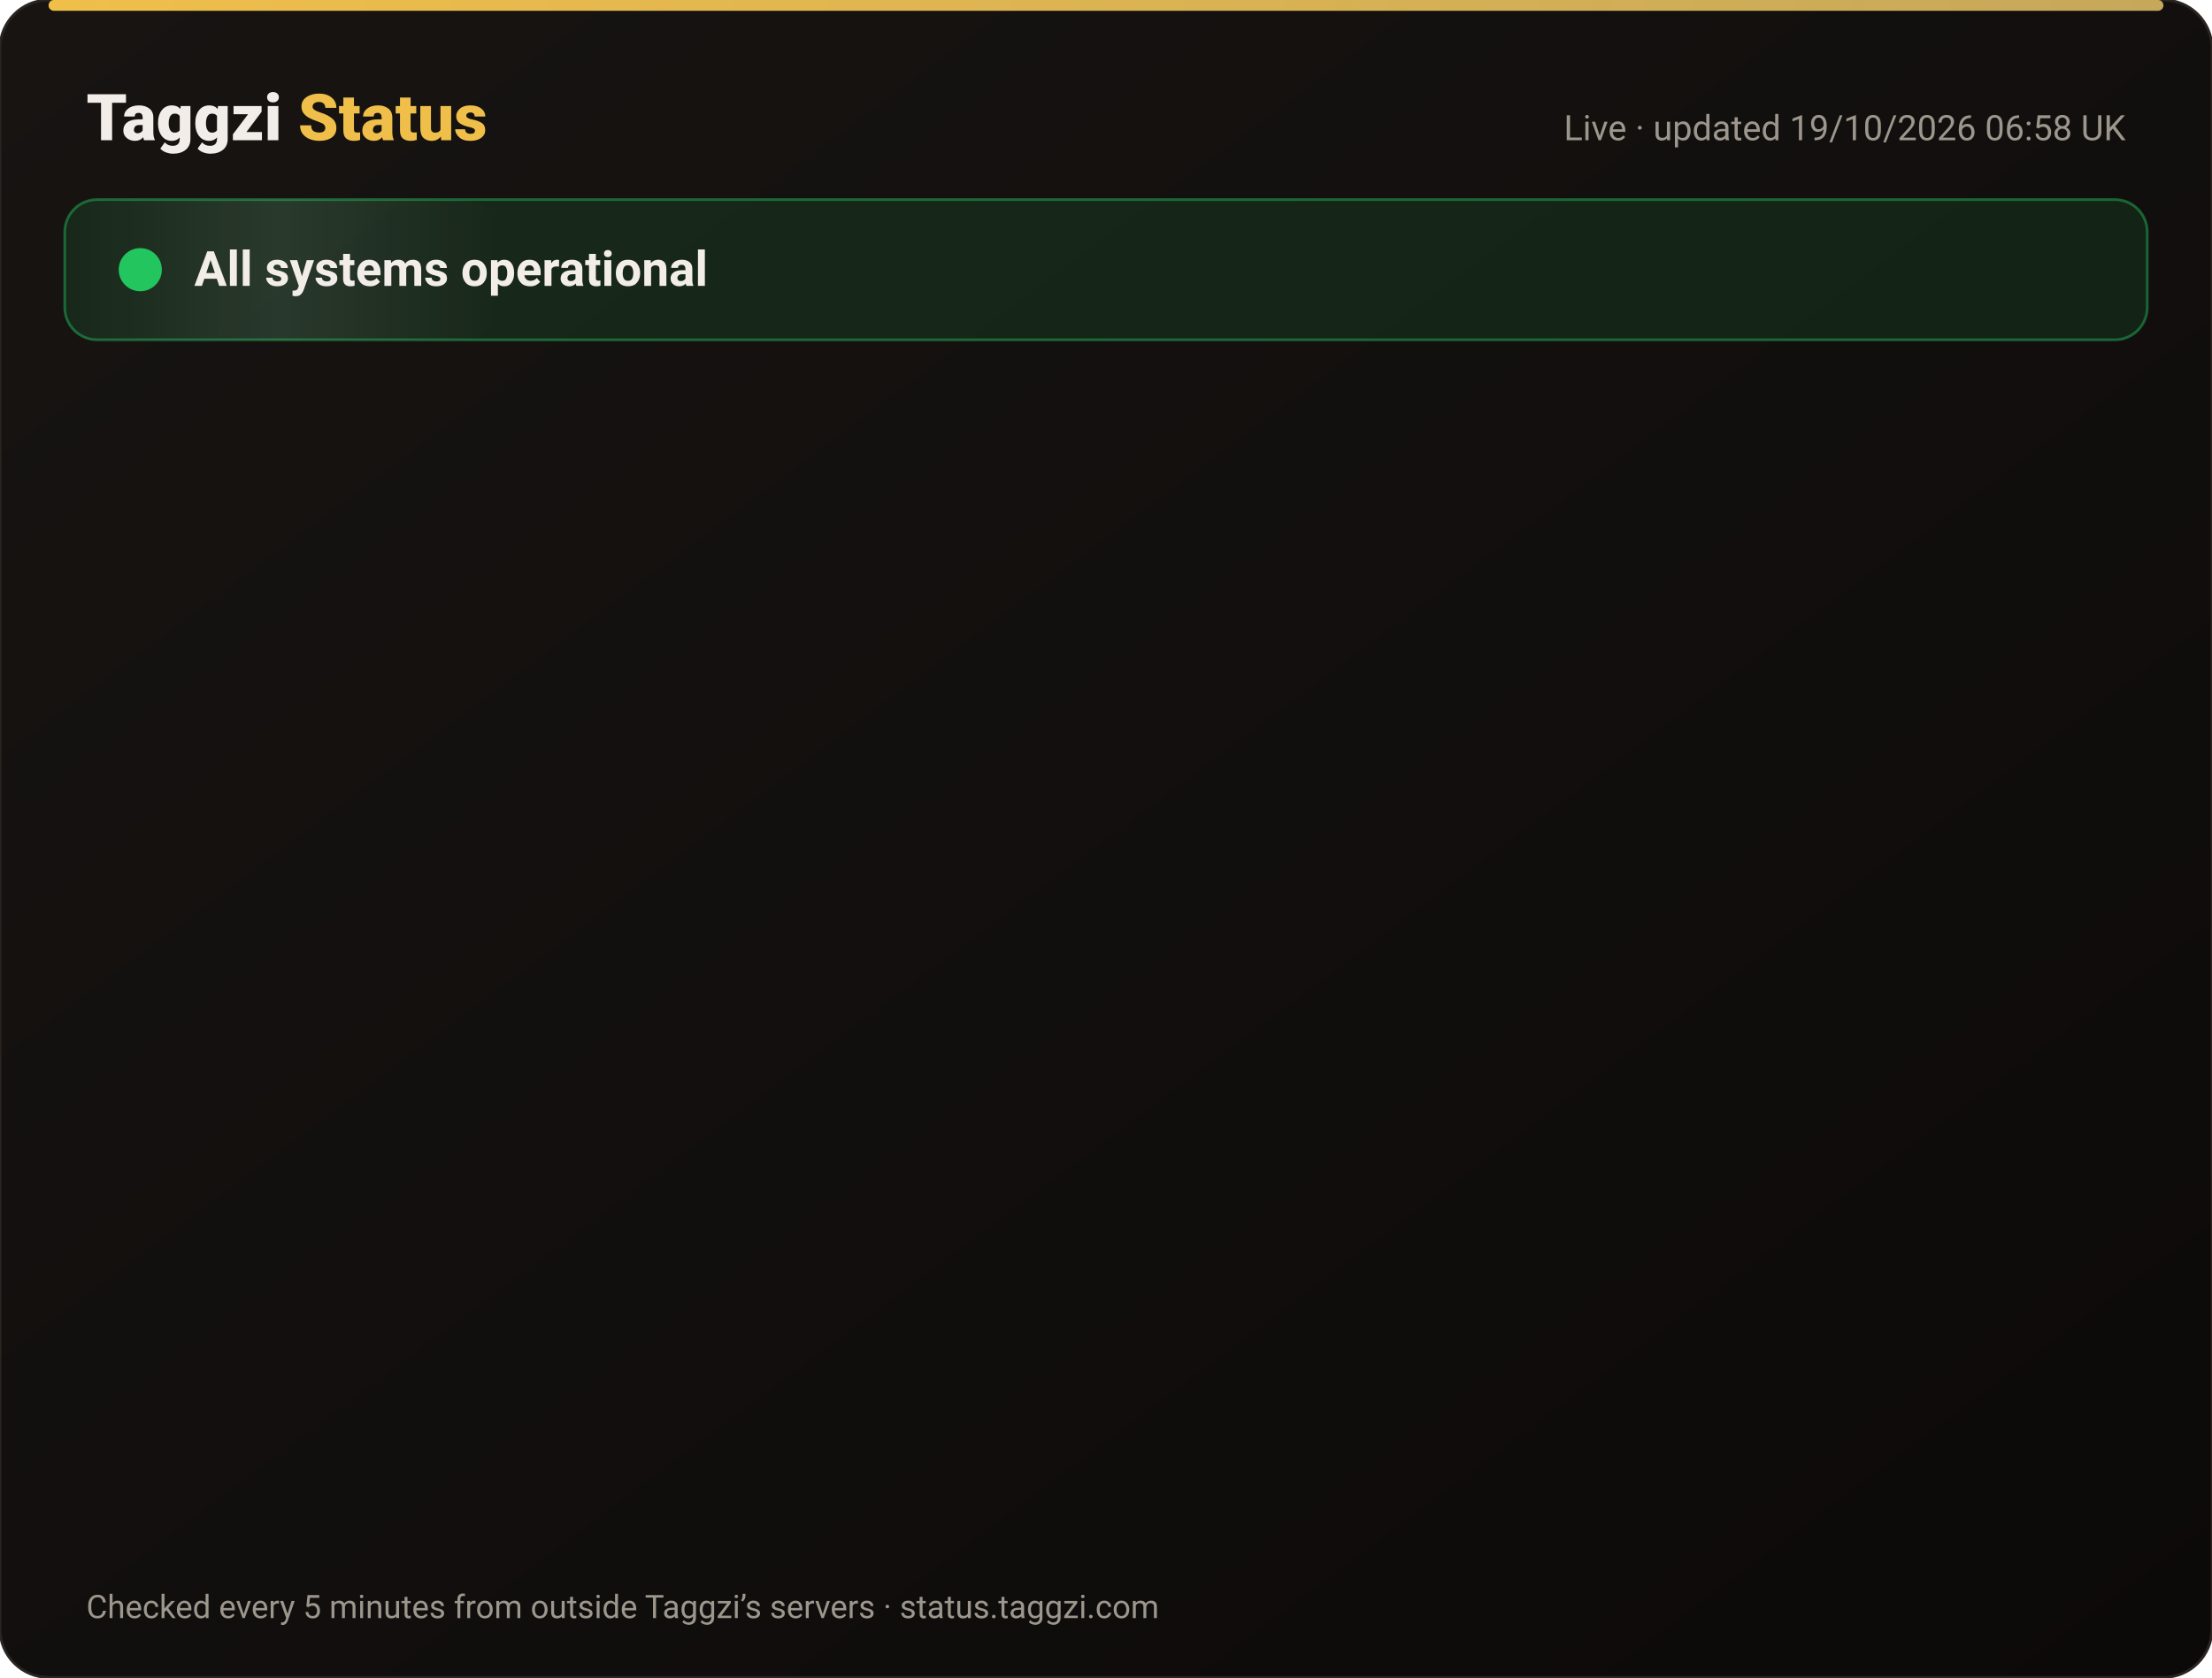
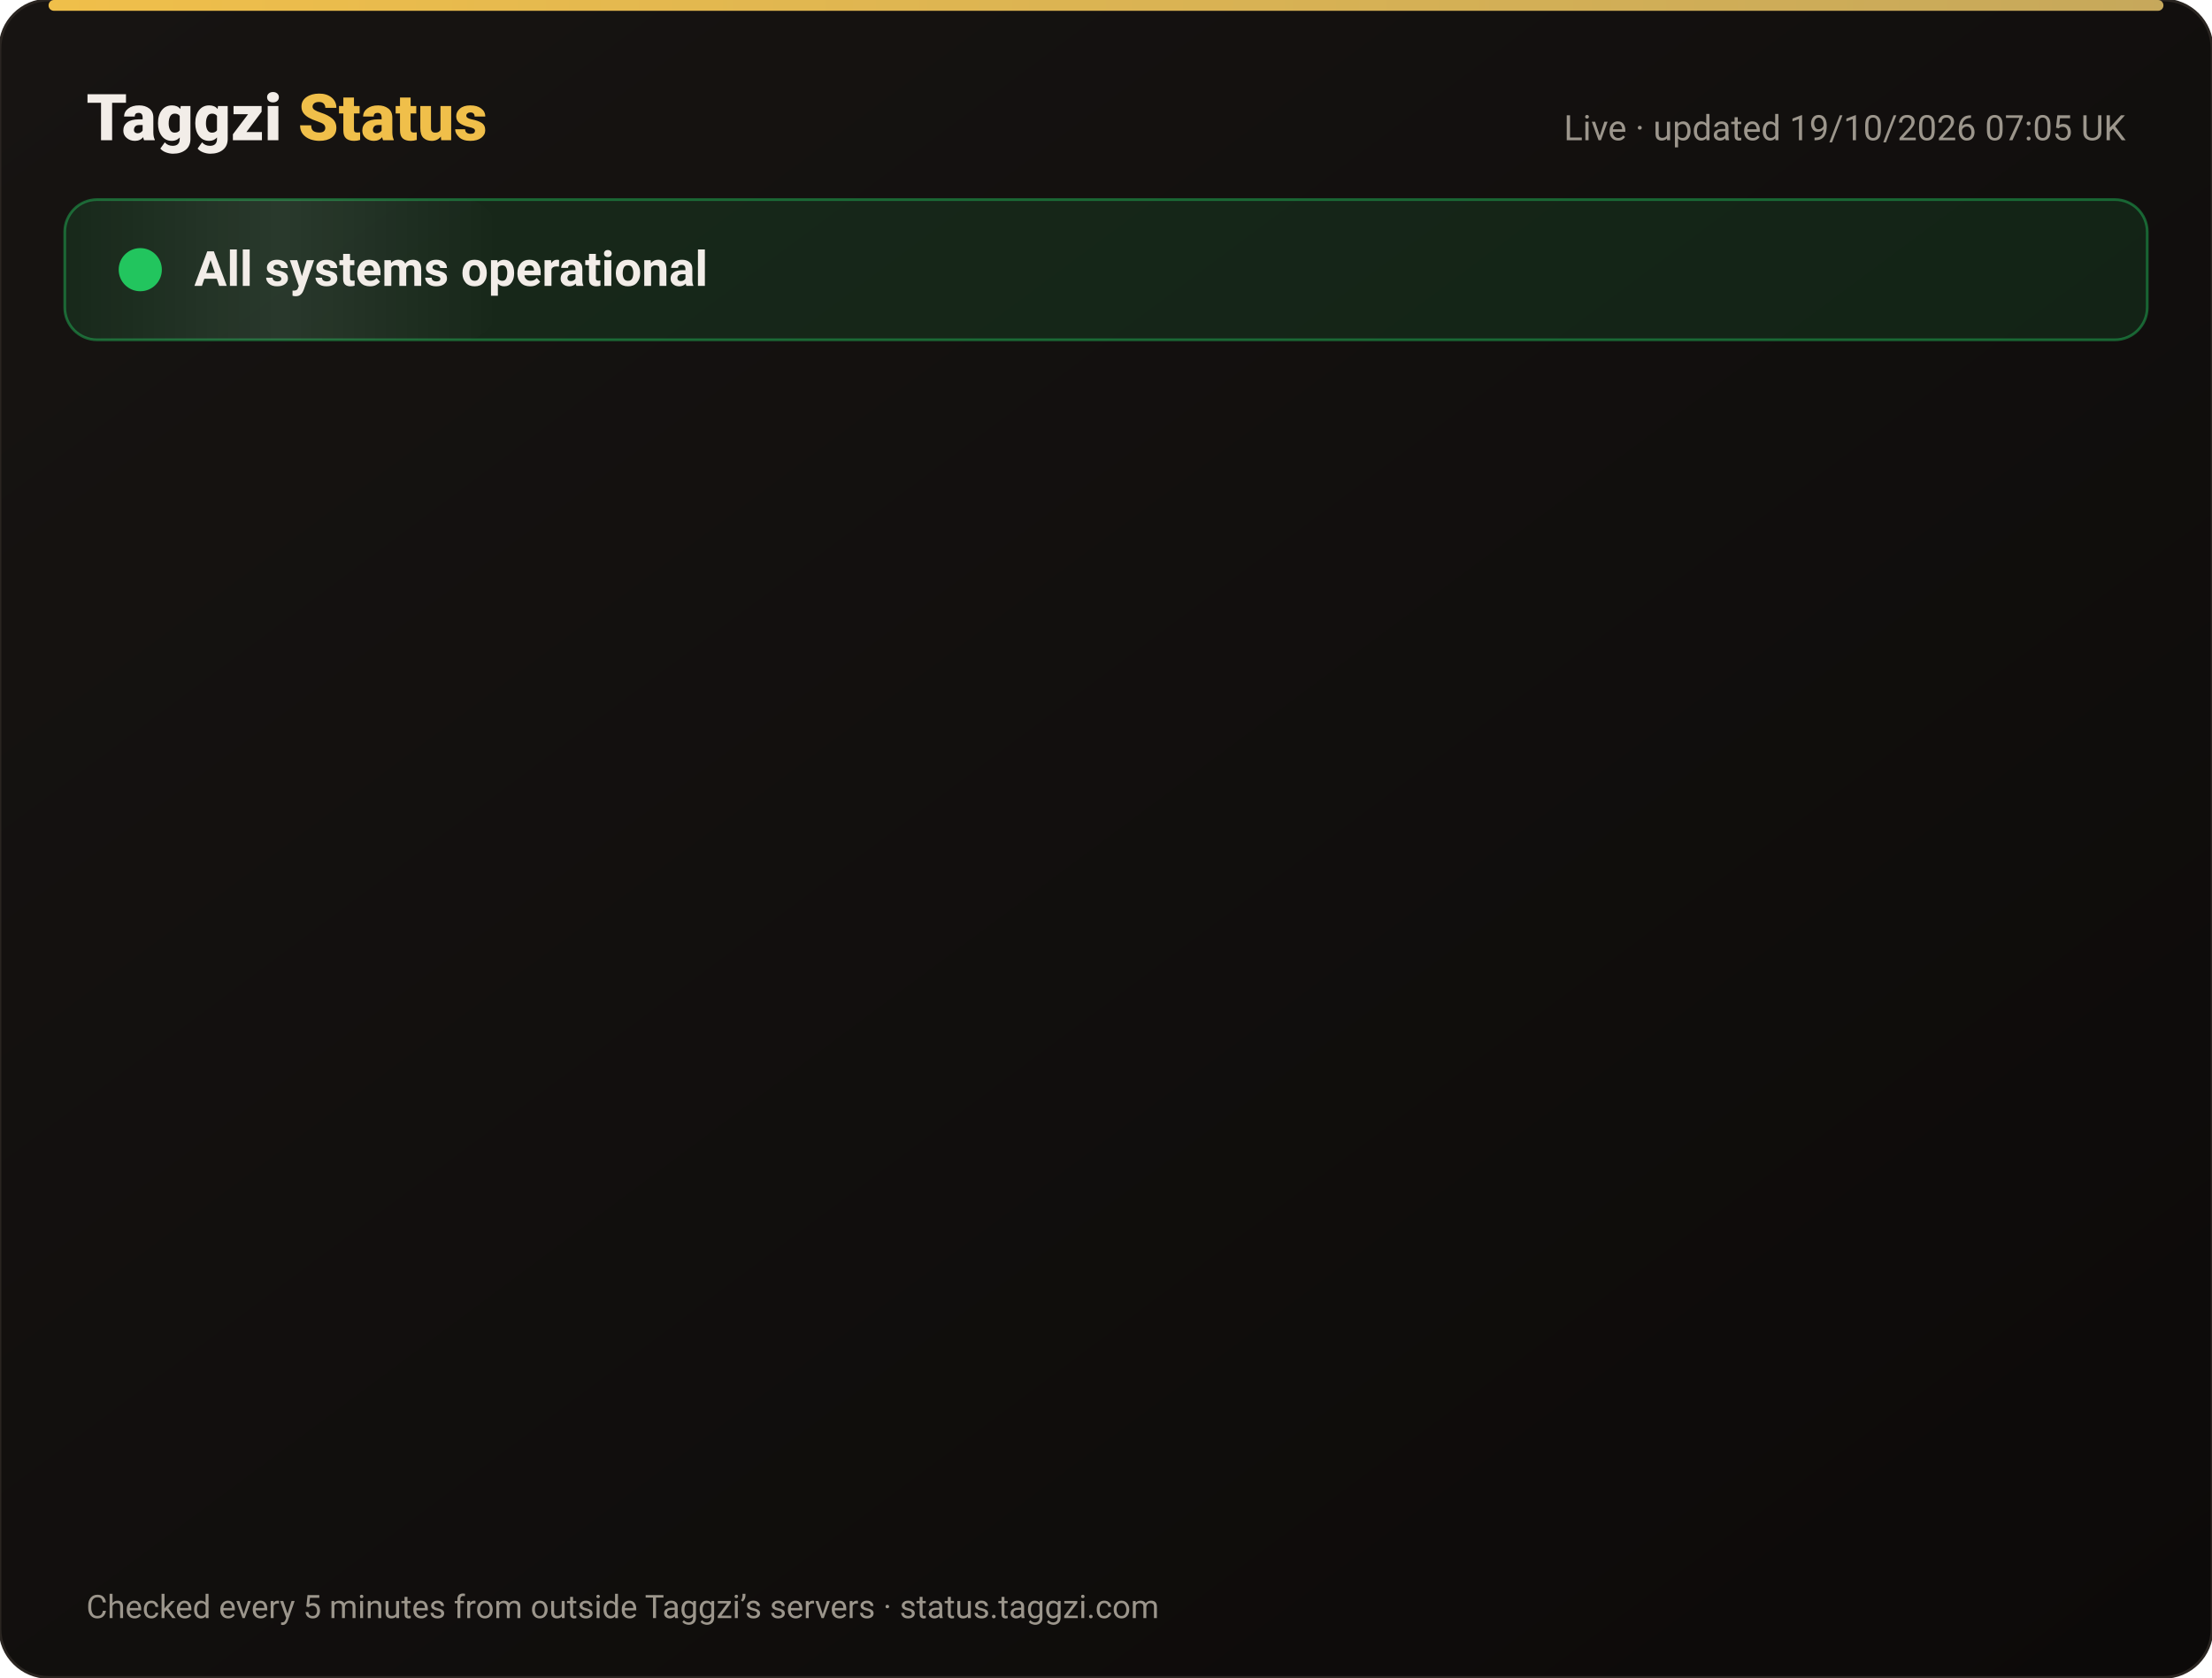
<svg xmlns="http://www.w3.org/2000/svg" width="820" height="622" viewBox="0 0 820 622" font-family="-apple-system,Segoe UI,Roboto,Helvetica,Arial,sans-serif">
  <defs>
    <linearGradient id="bg" x1="0" y1="0" x2="1" y2="1">
      <stop offset="0" stop-color="#171412" />
      <stop offset="1" stop-color="#0C0A09" />
    </linearGradient>
    <linearGradient id="gold" x1="0" x2="1">
      <stop offset="0" stop-color="#F0BF4A" />
      <stop offset="1" stop-color="#c6a85b" />
    </linearGradient>
    <linearGradient id="shine" x1="0" x2="1">
      <stop offset="0" stop-color="#fff" stop-opacity="0" />
      <stop offset=".5" stop-color="#fff" stop-opacity=".08" />
      <stop offset="1" stop-color="#fff" stop-opacity="0" />
    </linearGradient>
  </defs>
  <rect width="820" height="622" rx="18" fill="url(#bg)" stroke="#2a2521" />
  <rect x="18" y="0" width="784" height="4" rx="2" fill="url(#gold)" />
  <text x="32" y="52" font-size="24" font-weight="800" fill="#F2EDE8">Taggzi <tspan fill="#F0BF4A">Status</tspan>
  </text>
-   <text x="788" y="52" font-size="13" fill="#9C968C" text-anchor="end">Live · updated 19/10/2026 06:58 UK</text>
+   <text x="788" y="52" font-size="13" fill="#9C968C" text-anchor="end">Live · updated 19/10/2026 07:05 UK</text>
  <rect x="24" y="74" width="772" height="52" rx="12" fill="#22c55e" fill-opacity=".12" stroke="#22c55e" stroke-opacity=".45" />
  <rect x="24" y="74" width="160" height="52" rx="12" fill="url(#shine)">
    <animate attributeName="x" from="-160" to="820" dur="4s" repeatCount="indefinite" />
  </rect>
  <circle cx="52" cy="100" r="7" fill="#22c55e" />
  <circle cx="52" cy="100" r="7" fill="none" stroke="#22c55e" stroke-width="2">
    <animate attributeName="r" values="7;15;7" dur="2s" repeatCount="indefinite" />
    <animate attributeName="opacity" values=".9;0;.9" dur="2s" repeatCount="indefinite" />
  </circle>
  <text x="72" y="106" font-size="18" font-weight="700" fill="#F2EDE8">All systems operational</text>
  <g opacity="0">
    <animate attributeName="opacity" from="0" to="1" begin="0.00s" dur=".6s" fill="freeze" />
    <line x1="32" y1="188" x2="788" y2="188" stroke="#2a2521" />
    <circle cx="44" cy="166" r="6" fill="#22c55e">
      <animate attributeName="opacity" values="1;.45;1" dur="2.4s" begin="0.00s" repeatCount="indefinite" />
    </circle>
    <text x="62" y="171" font-size="15" font-weight="650" fill="#F2EDE8">Website</text>
    <text x="630" y="171" font-size="13" fill="#9C968C" text-anchor="end">100.00% uptime</text>
    <rect x="648" y="154" width="140" height="24" rx="12" fill="#22c55e" fill-opacity=".14" stroke="#22c55e" stroke-opacity=".5" />
    <text x="718" y="171" font-size="12" font-weight="700" fill="#22c55e" text-anchor="middle">Operational</text>
  </g>
  <g opacity="0">
    <animate attributeName="opacity" from="0" to="1" begin="0.15s" dur=".6s" fill="freeze" />
    <line x1="32" y1="234" x2="788" y2="234" stroke="#2a2521" />
    <circle cx="44" cy="212" r="6" fill="#22c55e">
      <animate attributeName="opacity" values="1;.45;1" dur="2.4s" begin="0.15s" repeatCount="indefinite" />
    </circle>
    <text x="62" y="217" font-size="15" font-weight="650" fill="#F2EDE8">Tag scans</text>
    <text x="630" y="217" font-size="13" fill="#9C968C" text-anchor="end">100.00% uptime</text>
    <rect x="648" y="200" width="140" height="24" rx="12" fill="#22c55e" fill-opacity=".14" stroke="#22c55e" stroke-opacity=".5" />
    <text x="718" y="217" font-size="12" font-weight="700" fill="#22c55e" text-anchor="middle">Operational</text>
  </g>
  <g opacity="0">
    <animate attributeName="opacity" from="0" to="1" begin="0.30s" dur=".6s" fill="freeze" />
    <line x1="32" y1="280" x2="788" y2="280" stroke="#2a2521" />
    <circle cx="44" cy="258" r="6" fill="#22c55e">
      <animate attributeName="opacity" values="1;.45;1" dur="2.4s" begin="0.30s" repeatCount="indefinite" />
    </circle>
    <text x="62" y="263" font-size="15" font-weight="650" fill="#F2EDE8">Manual tag lookup</text>
    <text x="630" y="263" font-size="13" fill="#9C968C" text-anchor="end">100.00% uptime</text>
    <rect x="648" y="246" width="140" height="24" rx="12" fill="#22c55e" fill-opacity=".14" stroke="#22c55e" stroke-opacity=".5" />
    <text x="718" y="263" font-size="12" font-weight="700" fill="#22c55e" text-anchor="middle">Operational</text>
  </g>
  <g opacity="0">
    <animate attributeName="opacity" from="0" to="1" begin="0.45s" dur=".6s" fill="freeze" />
    <line x1="32" y1="326" x2="788" y2="326" stroke="#2a2521" />
    <circle cx="44" cy="304" r="6" fill="#22c55e">
      <animate attributeName="opacity" values="1;.45;1" dur="2.4s" begin="0.45s" repeatCount="indefinite" />
    </circle>
    <text x="62" y="309" font-size="15" font-weight="650" fill="#F2EDE8">App &amp; login</text>
    <text x="630" y="309" font-size="13" fill="#9C968C" text-anchor="end">100.00% uptime</text>
    <rect x="648" y="292" width="140" height="24" rx="12" fill="#22c55e" fill-opacity=".14" stroke="#22c55e" stroke-opacity=".5" />
    <text x="718" y="309" font-size="12" font-weight="700" fill="#22c55e" text-anchor="middle">Operational</text>
  </g>
  <g opacity="0">
    <animate attributeName="opacity" from="0" to="1" begin="0.60s" dur=".6s" fill="freeze" />
    <line x1="32" y1="372" x2="788" y2="372" stroke="#2a2521" />
    <circle cx="44" cy="350" r="6" fill="#22c55e">
      <animate attributeName="opacity" values="1;.45;1" dur="2.4s" begin="0.60s" repeatCount="indefinite" />
    </circle>
    <text x="62" y="355" font-size="15" font-weight="650" fill="#F2EDE8">Community alerts</text>
    <text x="630" y="355" font-size="13" fill="#9C968C" text-anchor="end">100.00% uptime</text>
    <rect x="648" y="338" width="140" height="24" rx="12" fill="#22c55e" fill-opacity=".14" stroke="#22c55e" stroke-opacity=".5" />
    <text x="718" y="355" font-size="12" font-weight="700" fill="#22c55e" text-anchor="middle">Operational</text>
  </g>
  <g opacity="0">
    <animate attributeName="opacity" from="0" to="1" begin="0.75s" dur=".6s" fill="freeze" />
    <line x1="32" y1="418" x2="788" y2="418" stroke="#2a2521" />
    <circle cx="44" cy="396" r="6" fill="#22c55e">
      <animate attributeName="opacity" values="1;.45;1" dur="2.4s" begin="0.75s" repeatCount="indefinite" />
    </circle>
    <text x="62" y="401" font-size="15" font-weight="650" fill="#F2EDE8">Private calling</text>
    <text x="630" y="401" font-size="13" fill="#9C968C" text-anchor="end">100.00% uptime</text>
    <rect x="648" y="384" width="140" height="24" rx="12" fill="#22c55e" fill-opacity=".14" stroke="#22c55e" stroke-opacity=".5" />
    <text x="718" y="401" font-size="12" font-weight="700" fill="#22c55e" text-anchor="middle">Operational</text>
  </g>
  <g opacity="0">
    <animate attributeName="opacity" from="0" to="1" begin="0.90s" dur=".6s" fill="freeze" />
    <line x1="32" y1="464" x2="788" y2="464" stroke="#2a2521" />
    <circle cx="44" cy="442" r="6" fill="#22c55e">
      <animate attributeName="opacity" values="1;.45;1" dur="2.4s" begin="0.90s" repeatCount="indefinite" />
    </circle>
    <text x="62" y="447" font-size="15" font-weight="650" fill="#F2EDE8">Payments</text>
    <text x="630" y="447" font-size="13" fill="#9C968C" text-anchor="end">99.98% uptime</text>
    <rect x="648" y="430" width="140" height="24" rx="12" fill="#22c55e" fill-opacity=".14" stroke="#22c55e" stroke-opacity=".5" />
    <text x="718" y="447" font-size="12" font-weight="700" fill="#22c55e" text-anchor="middle">Operational</text>
  </g>
  <g opacity="0">
    <animate attributeName="opacity" from="0" to="1" begin="1.05s" dur=".6s" fill="freeze" />
    <line x1="32" y1="510" x2="788" y2="510" stroke="#2a2521" />
    <circle cx="44" cy="488" r="6" fill="#22c55e">
      <animate attributeName="opacity" values="1;.45;1" dur="2.4s" begin="1.05s" repeatCount="indefinite" />
    </circle>
    <text x="62" y="493" font-size="15" font-weight="650" fill="#F2EDE8">Email &amp; support</text>
    <text x="630" y="493" font-size="13" fill="#9C968C" text-anchor="end">100.00% uptime</text>
    <rect x="648" y="476" width="140" height="24" rx="12" fill="#22c55e" fill-opacity=".14" stroke="#22c55e" stroke-opacity=".5" />
    <text x="718" y="493" font-size="12" font-weight="700" fill="#22c55e" text-anchor="middle">Operational</text>
  </g>
  <g opacity="0">
    <animate attributeName="opacity" from="0" to="1" begin="1.20s" dur=".6s" fill="freeze" />
    <line x1="32" y1="556" x2="788" y2="556" stroke="#2a2521" />
    <circle cx="44" cy="534" r="6" fill="#22c55e">
      <animate attributeName="opacity" values="1;.45;1" dur="2.4s" begin="1.20s" repeatCount="indefinite" />
    </circle>
    <text x="62" y="539" font-size="15" font-weight="650" fill="#F2EDE8">Secure connection (SSL)</text>
    <text x="630" y="539" font-size="13" fill="#9C968C" text-anchor="end">100.00% uptime</text>
    <rect x="648" y="522" width="140" height="24" rx="12" fill="#22c55e" fill-opacity=".14" stroke="#22c55e" stroke-opacity=".5" />
    <text x="718" y="539" font-size="12" font-weight="700" fill="#22c55e" text-anchor="middle">Operational</text>
  </g>
  <text x="32" y="600" font-size="12" fill="#9C968C">Checked every 5 minutes from outside Taggzi’s servers · status.taggzi.com</text>
</svg>
